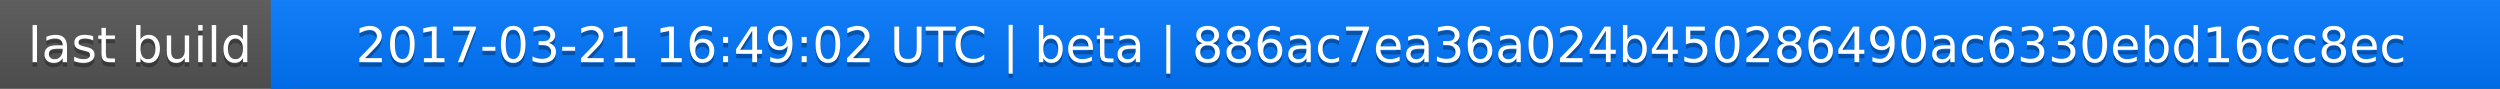
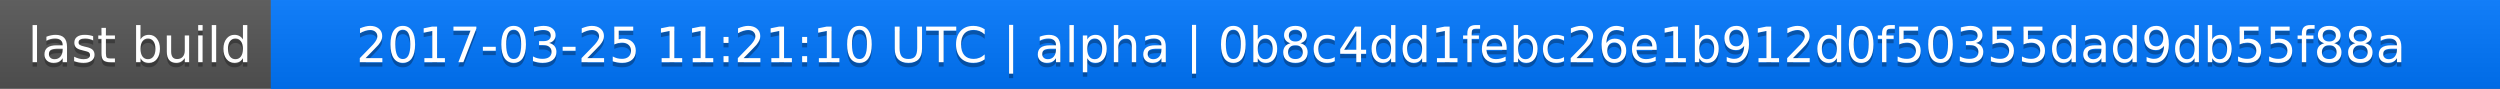
<svg xmlns="http://www.w3.org/2000/svg" width="563" height="20">
  <linearGradient id="a" x2="0" y2="100%">
    <stop offset="0" stop-color="#bbb" stop-opacity=".1" />
    <stop offset="1" stop-opacity=".1" />
  </linearGradient>
  <rect rx="0" width="563" height="20" fill="#555" />
  <rect rx="0" x="61" width="502" height="20" fill="#07f" />
  <path fill="#07f" d="M61 0h4v20h-4z" />
  <rect rx="0" width="563" height="20" fill="url(#a)" />
  <g fill="#fff" text-anchor="middle" font-family="DejaVu Sans,Verdana,Geneva,sans-serif" font-size="11">
    <text x="31.5" y="15" fill="#010101" fill-opacity=".3">last build</text>
    <text x="31.5" y="14">last build</text>
-     <text x="311" y="15" fill="#010101" fill-opacity=".3">2017-03-21 16:49:02 UTC | beta | 886ac7ea36a024b450286490ac6330ebd16cc8ec</text>
-     <text x="311" y="14">2017-03-21 16:49:02 UTC | beta | 886ac7ea36a024b450286490ac6330ebd16cc8ec</text>
+     <text x="311" y="15" fill="#010101" fill-opacity=".3">2017-03-25 11:21:10 UTC | alpha | 0b8c4dd1febc26e1b912d0f50355dad9db55f88a</text>
+     <text x="311" y="14">2017-03-25 11:21:10 UTC | alpha | 0b8c4dd1febc26e1b912d0f50355dad9db55f88a</text>
  </g>
</svg>
